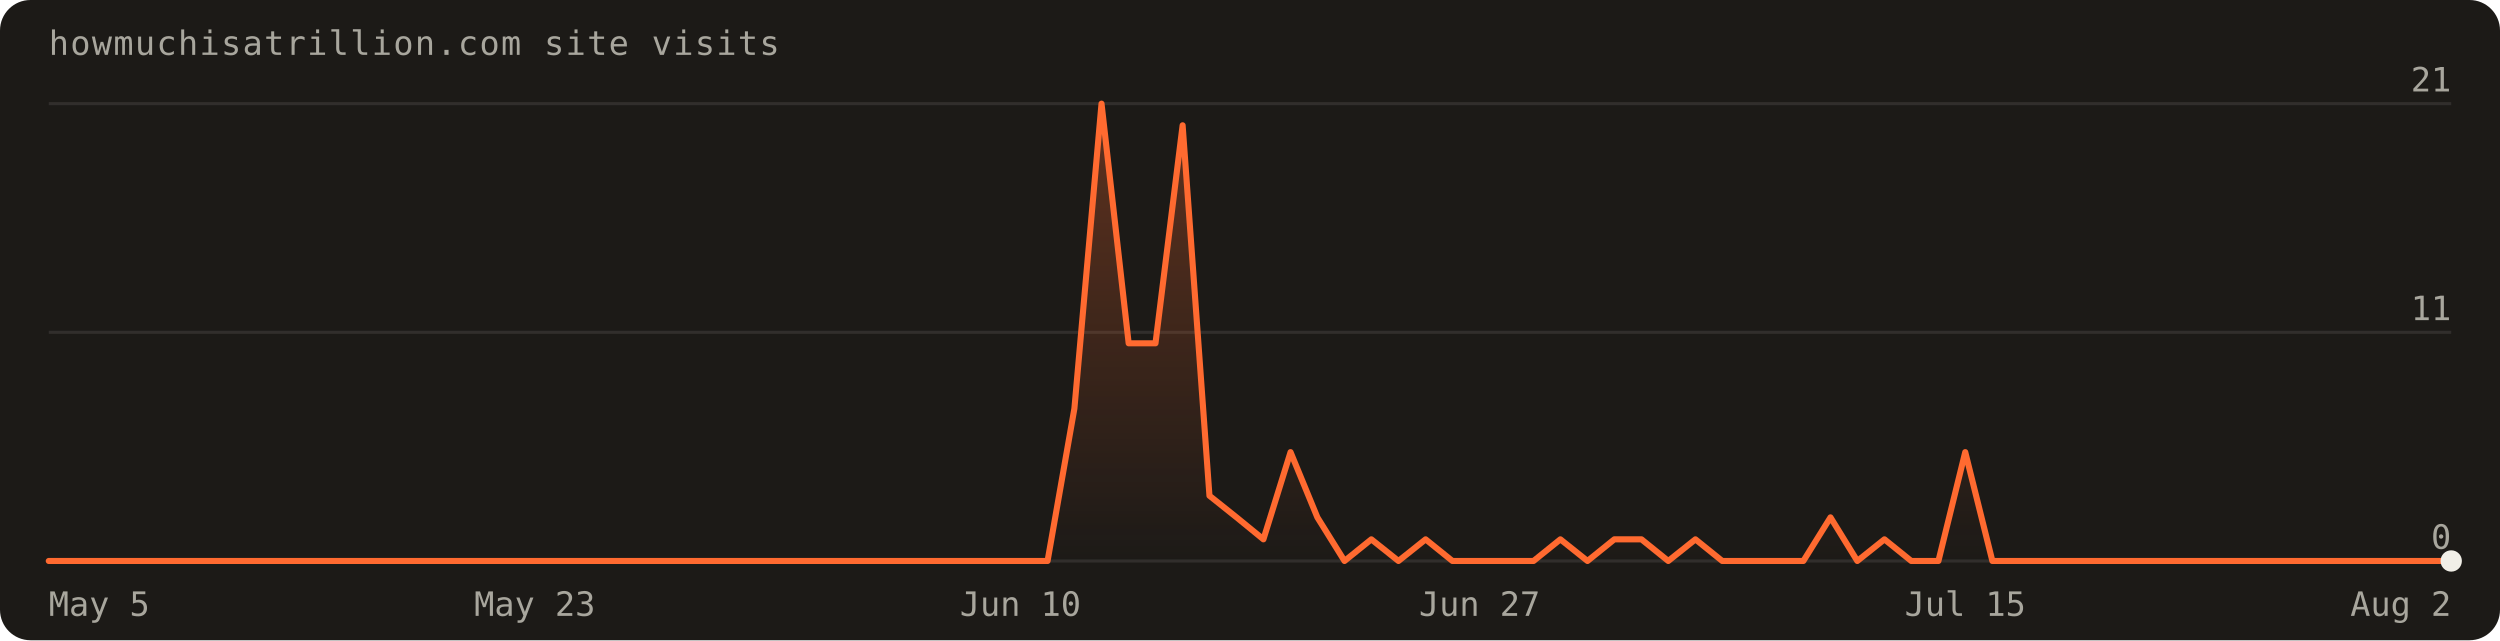
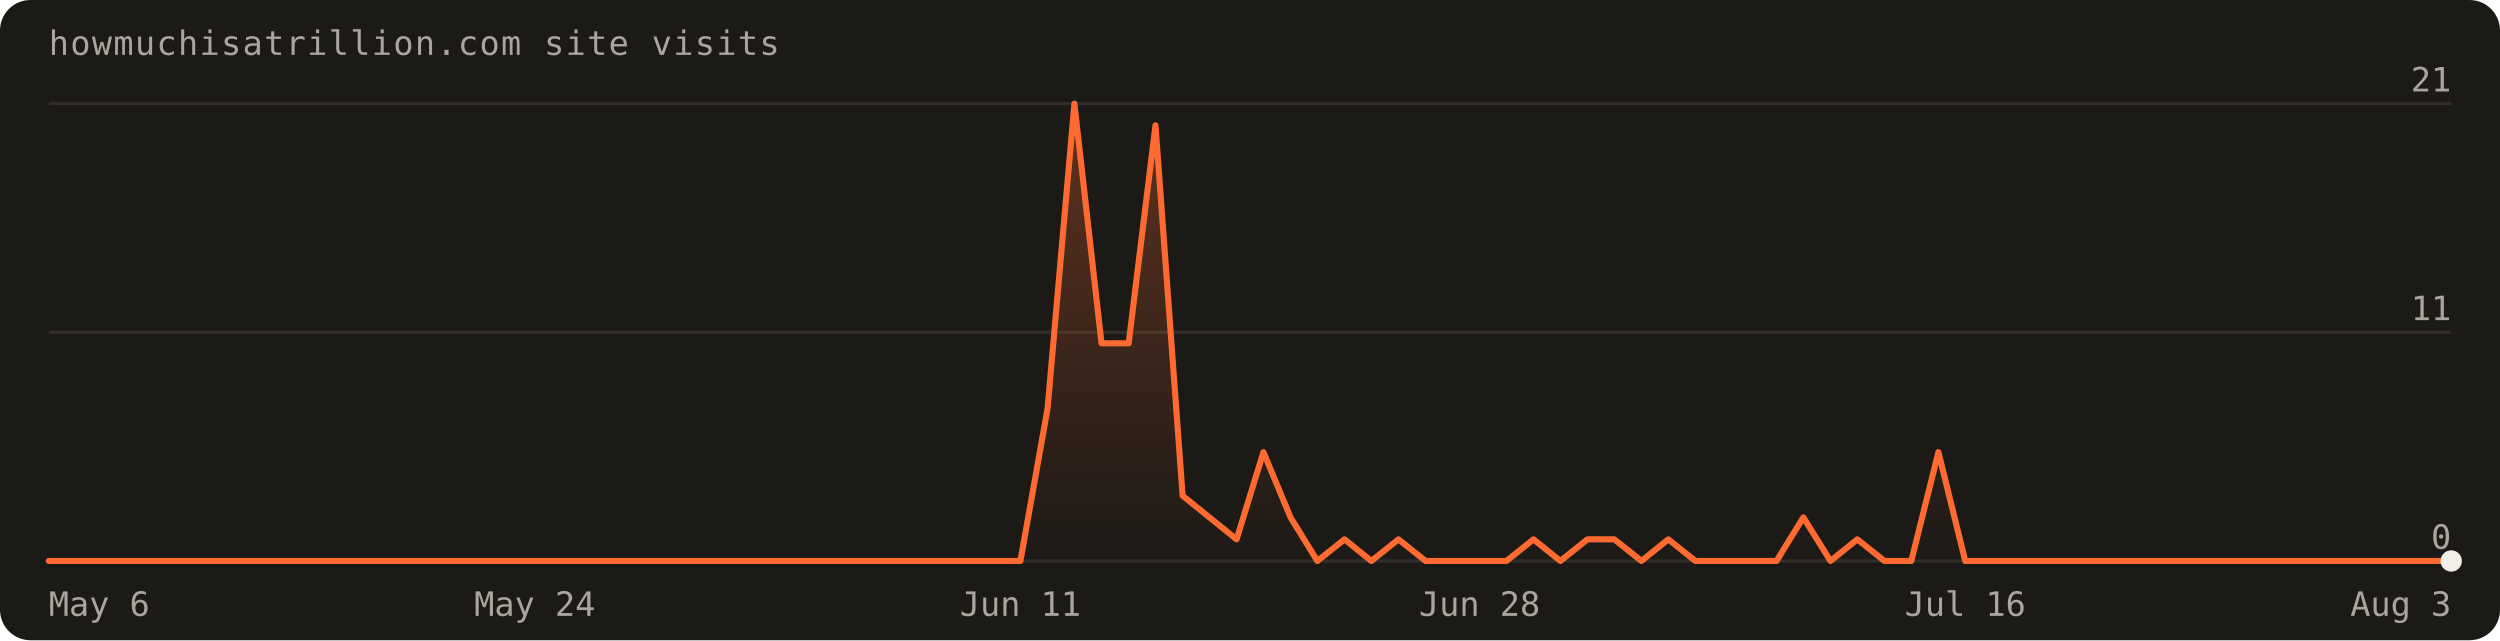
<svg xmlns="http://www.w3.org/2000/svg" width="820" height="210" viewBox="0 0 820 210" font-family="'Geist Mono',ui-monospace,monospace" role="img" aria-label="Visits over the last 90 days: 95 total">
  <defs>
    <linearGradient id="fill" x1="0" y1="0" x2="0" y2="1">
      <stop offset="0%" stop-color="#ff6a30" stop-opacity="0.30" />
      <stop offset="100%" stop-color="#ff6a30" stop-opacity="0" />
    </linearGradient>
  </defs>
  <rect width="820" height="210" rx="10" fill="#1c1a17" />
  <text x="16" y="18" fill="#a8a69d" font-size="11" letter-spacing="0.04em">howmuchisatrillion.com site visits</text>
  <line x1="16" y1="184.0" x2="804.0" y2="184.0" stroke="rgba(241,239,231,0.10)" />
  <text x="804.0" y="180.0" text-anchor="end" fill="#a8a69d" font-size="11">0</text>
  <line x1="16" y1="109.0" x2="804.0" y2="109.0" stroke="rgba(241,239,231,0.10)" />
  <text x="804.0" y="105.0" text-anchor="end" fill="#a8a69d" font-size="11">11</text>
  <line x1="16" y1="34.0" x2="804.0" y2="34.0" stroke="rgba(241,239,231,0.10)" />
  <text x="804.0" y="30.0" text-anchor="end" fill="#a8a69d" font-size="11">21</text>
-   <path d="M16.0,184.0 L16.0,184.0 L24.9,184.0 L33.7,184.0 L42.6,184.0 L51.4,184.0 L60.3,184.0 L69.1,184.0 L78.0,184.0 L86.8,184.0 L95.7,184.0 L104.5,184.0 L113.4,184.0 L122.2,184.0 L131.1,184.0 L140.0,184.0 L148.8,184.0 L157.7,184.0 L166.5,184.0 L175.4,184.0 L184.2,184.0 L193.1,184.0 L201.9,184.0 L210.8,184.0 L219.6,184.0 L228.5,184.0 L237.3,184.0 L246.2,184.0 L255.1,184.0 L263.9,184.0 L272.8,184.0 L281.6,184.0 L290.5,184.0 L299.3,184.0 L308.2,184.0 L317.0,184.0 L325.9,184.0 L334.7,184.0 L343.6,184.0 L352.4,134.0 L361.3,34.0 L370.2,112.6 L379.0,112.6 L387.9,41.1 L396.7,162.6 L405.6,169.7 L414.4,176.9 L423.3,148.3 L432.1,169.7 L441.0,184.0 L449.8,176.9 L458.7,184.0 L467.6,176.9 L476.4,184.0 L485.3,184.0 L494.1,184.0 L503.0,184.0 L511.8,176.9 L520.7,184.0 L529.5,176.9 L538.4,176.9 L547.2,184.0 L556.1,176.9 L564.9,184.0 L573.8,184.0 L582.7,184.0 L591.5,184.0 L600.4,169.7 L609.2,184.0 L618.1,176.9 L626.9,184.0 L635.8,184.0 L644.6,148.3 L653.5,184.0 L662.3,184.0 L671.2,184.0 L680.0,184.0 L688.9,184.0 L697.8,184.0 L706.6,184.0 L715.5,184.0 L724.3,184.0 L733.2,184.0 L742.0,184.0 L750.9,184.0 L759.7,184.0 L768.6,184.0 L777.4,184.0 L786.3,184.0 L795.1,184.0 L804.0,184.0 L804.0,184.0 Z" fill="url(#fill)" />
-   <path d="M16.0,184.0 L24.9,184.0 L33.7,184.0 L42.6,184.0 L51.4,184.0 L60.3,184.0 L69.1,184.0 L78.0,184.0 L86.8,184.0 L95.7,184.0 L104.5,184.0 L113.4,184.0 L122.2,184.0 L131.1,184.0 L140.0,184.0 L148.8,184.0 L157.7,184.0 L166.5,184.0 L175.4,184.0 L184.2,184.0 L193.1,184.0 L201.9,184.0 L210.8,184.0 L219.6,184.0 L228.5,184.0 L237.3,184.0 L246.2,184.0 L255.1,184.0 L263.9,184.0 L272.8,184.0 L281.6,184.0 L290.5,184.0 L299.3,184.0 L308.2,184.0 L317.0,184.0 L325.9,184.0 L334.7,184.0 L343.6,184.0 L352.4,134.0 L361.3,34.0 L370.2,112.6 L379.0,112.6 L387.9,41.1 L396.7,162.6 L405.6,169.7 L414.4,176.9 L423.3,148.3 L432.1,169.7 L441.0,184.0 L449.8,176.9 L458.7,184.0 L467.6,176.9 L476.4,184.0 L485.3,184.0 L494.1,184.0 L503.0,184.0 L511.8,176.9 L520.7,184.0 L529.5,176.9 L538.4,176.9 L547.2,184.0 L556.1,176.9 L564.9,184.0 L573.8,184.0 L582.7,184.0 L591.5,184.0 L600.4,169.7 L609.2,184.0 L618.1,176.9 L626.9,184.0 L635.8,184.0 L644.6,148.3 L653.5,184.0 L662.3,184.0 L671.2,184.0 L680.0,184.0 L688.9,184.0 L697.8,184.0 L706.6,184.0 L715.5,184.0 L724.3,184.0 L733.2,184.0 L742.0,184.0 L750.9,184.0 L759.7,184.0 L768.6,184.0 L777.4,184.0 L786.3,184.0 L795.1,184.0 L804.0,184.0" fill="none" stroke="#ff6a30" stroke-width="2" stroke-linejoin="round" stroke-linecap="round" />
+   <path d="M16.0,184.0 L16.0,184.0 L24.9,184.0 L33.7,184.0 L42.6,184.0 L51.4,184.0 L60.3,184.0 L69.1,184.0 L78.0,184.0 L86.8,184.0 L95.7,184.0 L104.5,184.0 L113.4,184.0 L122.2,184.0 L131.1,184.0 L140.0,184.0 L148.8,184.0 L157.7,184.0 L166.5,184.0 L175.4,184.0 L184.2,184.0 L193.1,184.0 L201.9,184.0 L210.8,184.0 L219.6,184.0 L228.5,184.0 L237.3,184.0 L246.2,184.0 L255.1,184.0 L263.9,184.0 L272.8,184.0 L281.6,184.0 L290.5,184.0 L299.3,184.0 L308.2,184.0 L317.0,184.0 L325.9,184.0 L334.7,184.0 L343.6,134.0 L352.4,34.0 L361.3,112.6 L370.2,112.6 L379.0,41.1 L387.9,162.6 L396.7,169.7 L405.6,176.9 L414.4,148.3 L423.3,169.7 L432.1,184.0 L441.0,176.9 L449.8,184.0 L458.7,176.9 L467.6,184.0 L476.4,184.0 L485.3,184.0 L494.1,184.0 L503.0,176.9 L511.8,184.0 L520.7,176.9 L529.5,176.9 L538.4,184.0 L547.2,176.9 L556.1,184.0 L564.9,184.0 L573.8,184.0 L582.7,184.0 L591.5,169.7 L600.4,184.0 L609.2,176.9 L618.1,184.0 L626.9,184.0 L635.8,148.3 L644.6,184.0 L653.5,184.0 L662.3,184.0 L671.2,184.0 L680.0,184.0 L688.9,184.0 L697.8,184.0 L706.6,184.0 L715.5,184.0 L724.3,184.0 L733.2,184.0 L742.0,184.0 L750.9,184.0 L759.7,184.0 L768.6,184.0 L777.4,184.0 L786.3,184.0 L795.1,184.0 L804.0,184.0 L804.0,184.0 Z" fill="url(#fill)" />
+   <path d="M16.0,184.0 L24.9,184.0 L33.7,184.0 L42.6,184.0 L51.4,184.0 L60.3,184.0 L69.1,184.0 L78.0,184.0 L86.8,184.0 L95.7,184.0 L104.5,184.0 L113.4,184.0 L122.2,184.0 L131.1,184.0 L140.0,184.0 L148.8,184.0 L157.7,184.0 L166.5,184.0 L175.4,184.0 L184.2,184.0 L193.1,184.0 L201.9,184.0 L210.8,184.0 L219.6,184.0 L228.5,184.0 L237.3,184.0 L246.2,184.0 L255.1,184.0 L263.9,184.0 L272.8,184.0 L281.6,184.0 L290.5,184.0 L299.3,184.0 L308.2,184.0 L317.0,184.0 L325.9,184.0 L334.7,184.0 L343.6,134.0 L352.4,34.0 L361.3,112.6 L370.2,112.6 L379.0,41.1 L387.9,162.6 L396.7,169.7 L405.6,176.9 L414.4,148.3 L423.3,169.7 L432.1,184.0 L441.0,176.9 L449.8,184.0 L458.7,176.9 L467.6,184.0 L476.4,184.0 L485.3,184.0 L494.1,184.0 L503.0,176.9 L511.8,184.0 L520.7,176.9 L529.5,176.9 L538.4,184.0 L547.2,176.9 L556.1,184.0 L564.9,184.0 L573.8,184.0 L582.7,184.0 L591.5,169.7 L600.4,184.0 L609.2,176.9 L618.1,184.0 L626.9,184.0 L635.8,148.3 L644.6,184.0 L653.5,184.0 L662.3,184.0 L671.2,184.0 L680.0,184.0 L688.9,184.0 L697.8,184.0 L706.6,184.0 L715.5,184.0 L724.3,184.0 L733.2,184.0 L742.0,184.0 L750.9,184.0 L759.7,184.0 L768.6,184.0 L777.4,184.0 L786.3,184.0 L795.1,184.0 L804.0,184.0" fill="none" stroke="#ff6a30" stroke-width="2" stroke-linejoin="round" stroke-linecap="round" />
  <circle cx="804.0" cy="184.0" r="3.5" fill="#f1efe7" />
-   <text x="16.0" y="202" text-anchor="start" fill="#a8a69d" font-size="11">May 5</text>
-   <text x="175.4" y="202" text-anchor="middle" fill="#a8a69d" font-size="11">May 23</text>
-   <text x="334.7" y="202" text-anchor="middle" fill="#a8a69d" font-size="11">Jun 10</text>
-   <text x="485.3" y="202" text-anchor="middle" fill="#a8a69d" font-size="11">Jun 27</text>
-   <text x="644.6" y="202" text-anchor="middle" fill="#a8a69d" font-size="11">Jul 15</text>
-   <text x="804.0" y="202" text-anchor="end" fill="#a8a69d" font-size="11">Aug 2</text>
+   <text x="16.0" y="202" text-anchor="start" fill="#a8a69d" font-size="11">May 6</text>
+   <text x="175.4" y="202" text-anchor="middle" fill="#a8a69d" font-size="11">May 24</text>
+   <text x="334.7" y="202" text-anchor="middle" fill="#a8a69d" font-size="11">Jun 11</text>
+   <text x="485.3" y="202" text-anchor="middle" fill="#a8a69d" font-size="11">Jun 28</text>
+   <text x="644.6" y="202" text-anchor="middle" fill="#a8a69d" font-size="11">Jul 16</text>
+   <text x="804.0" y="202" text-anchor="end" fill="#a8a69d" font-size="11">Aug 3</text>
</svg>
